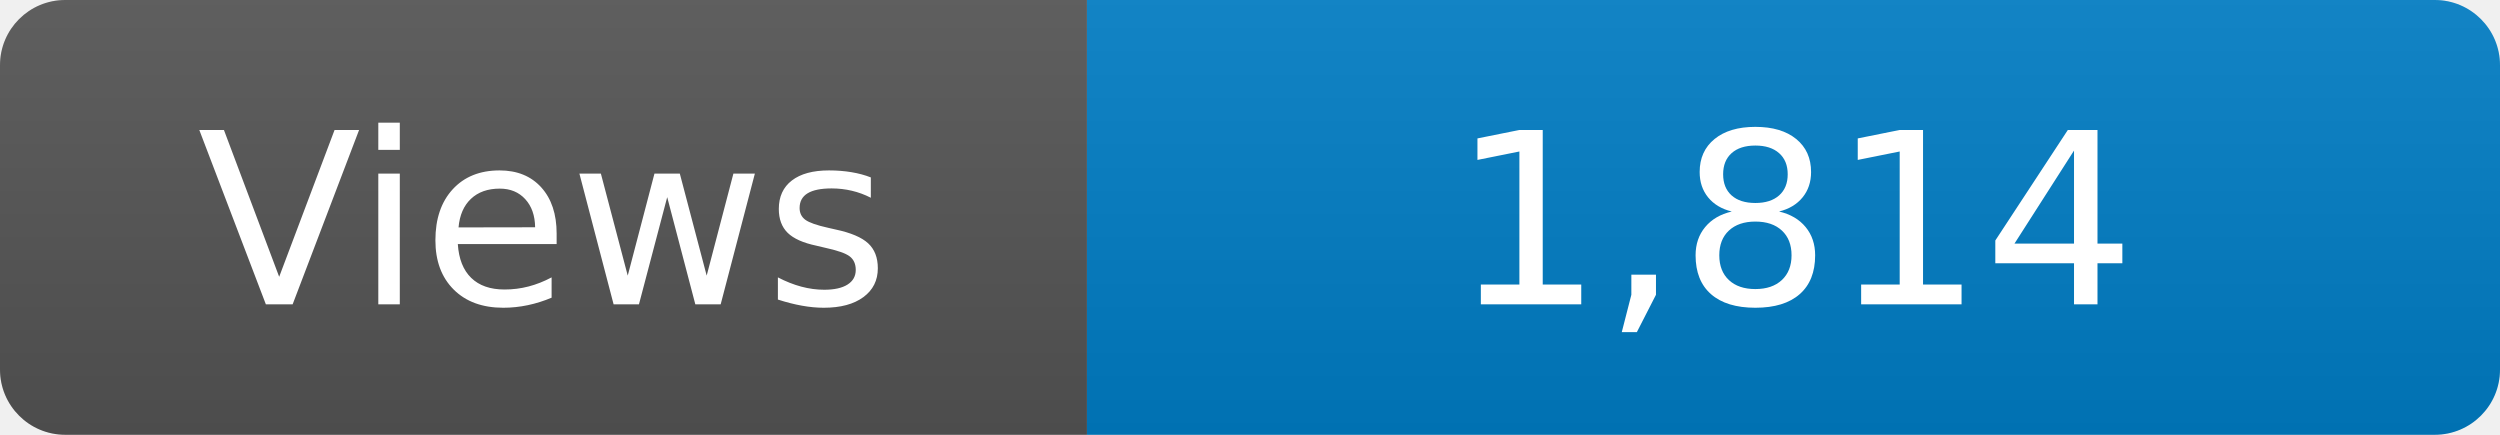
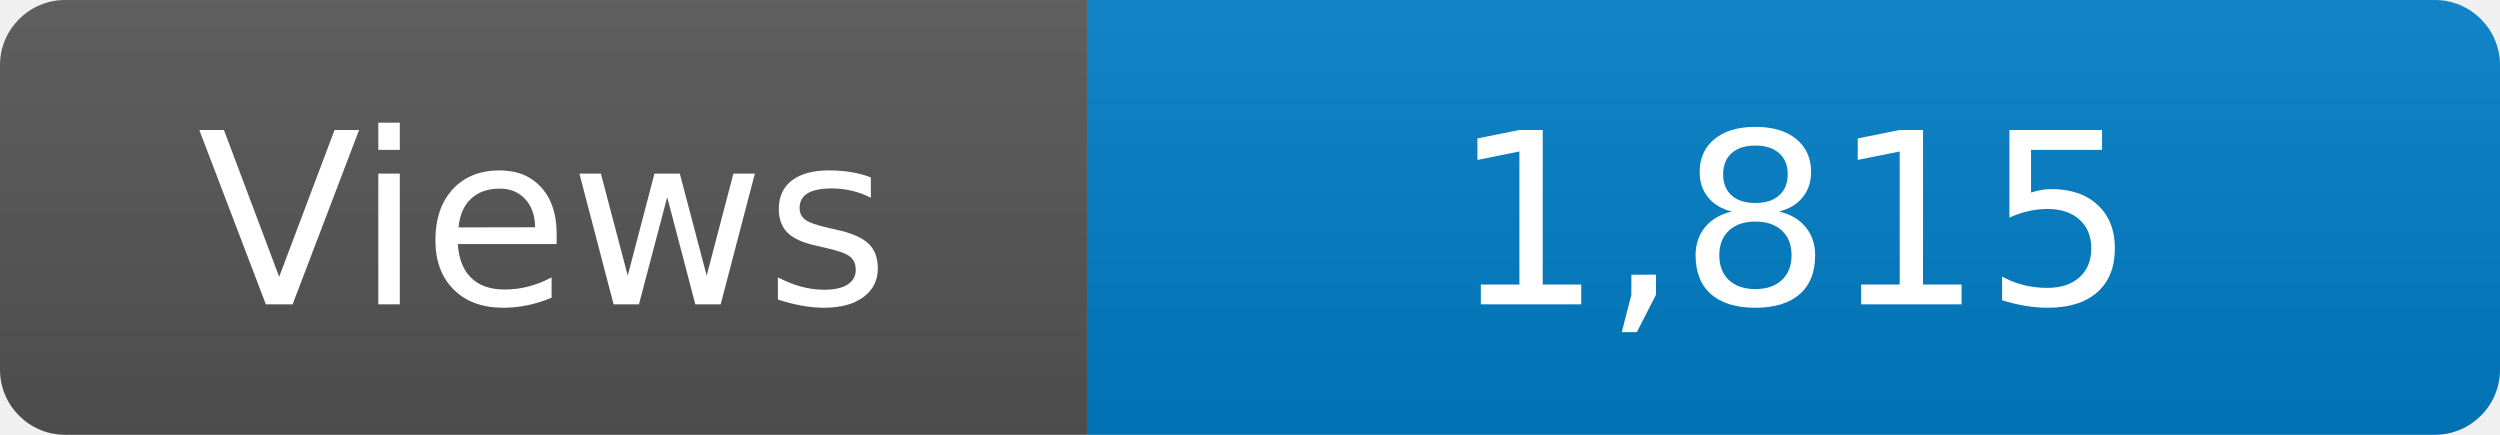
<svg xmlns="http://www.w3.org/2000/svg" width="115" height="20" role="img" aria-label="Maintained?: yes">
  <linearGradient id="s" x2="0" y2="100%">
    <stop offset="0" stop-color="#bbb" stop-opacity=".1" />
    <stop offset="1" stop-opacity=".1" />
  </linearGradient>
  <clipPath id="r">
    <rect width="115" height="20" rx="3" fill="#fff" />
  </clipPath>
  <g clip-path="url(#r)">
    <rect width="50" height="20" fill="#555" />
    <rect x="50" width="160" height="20" fill="#007ec6" />
    <rect width="115" height="20" fill="url(#s)" />
  </g>
  <g fill="#fff" text-anchor="middle" font-family="Verdana,Geneva,DejaVu Sans,sans-serif" font-size="110">
    <text x="250" y="140" transform="scale(.1)" fill="#fff">Views</text>
-     <text x="825" y="140" transform="scale(.1)" fill="#fff">1,814</text>
+     <text x="825" y="140" transform="scale(.1)" fill="#fff">1,815</text>
  </g>
</svg>
